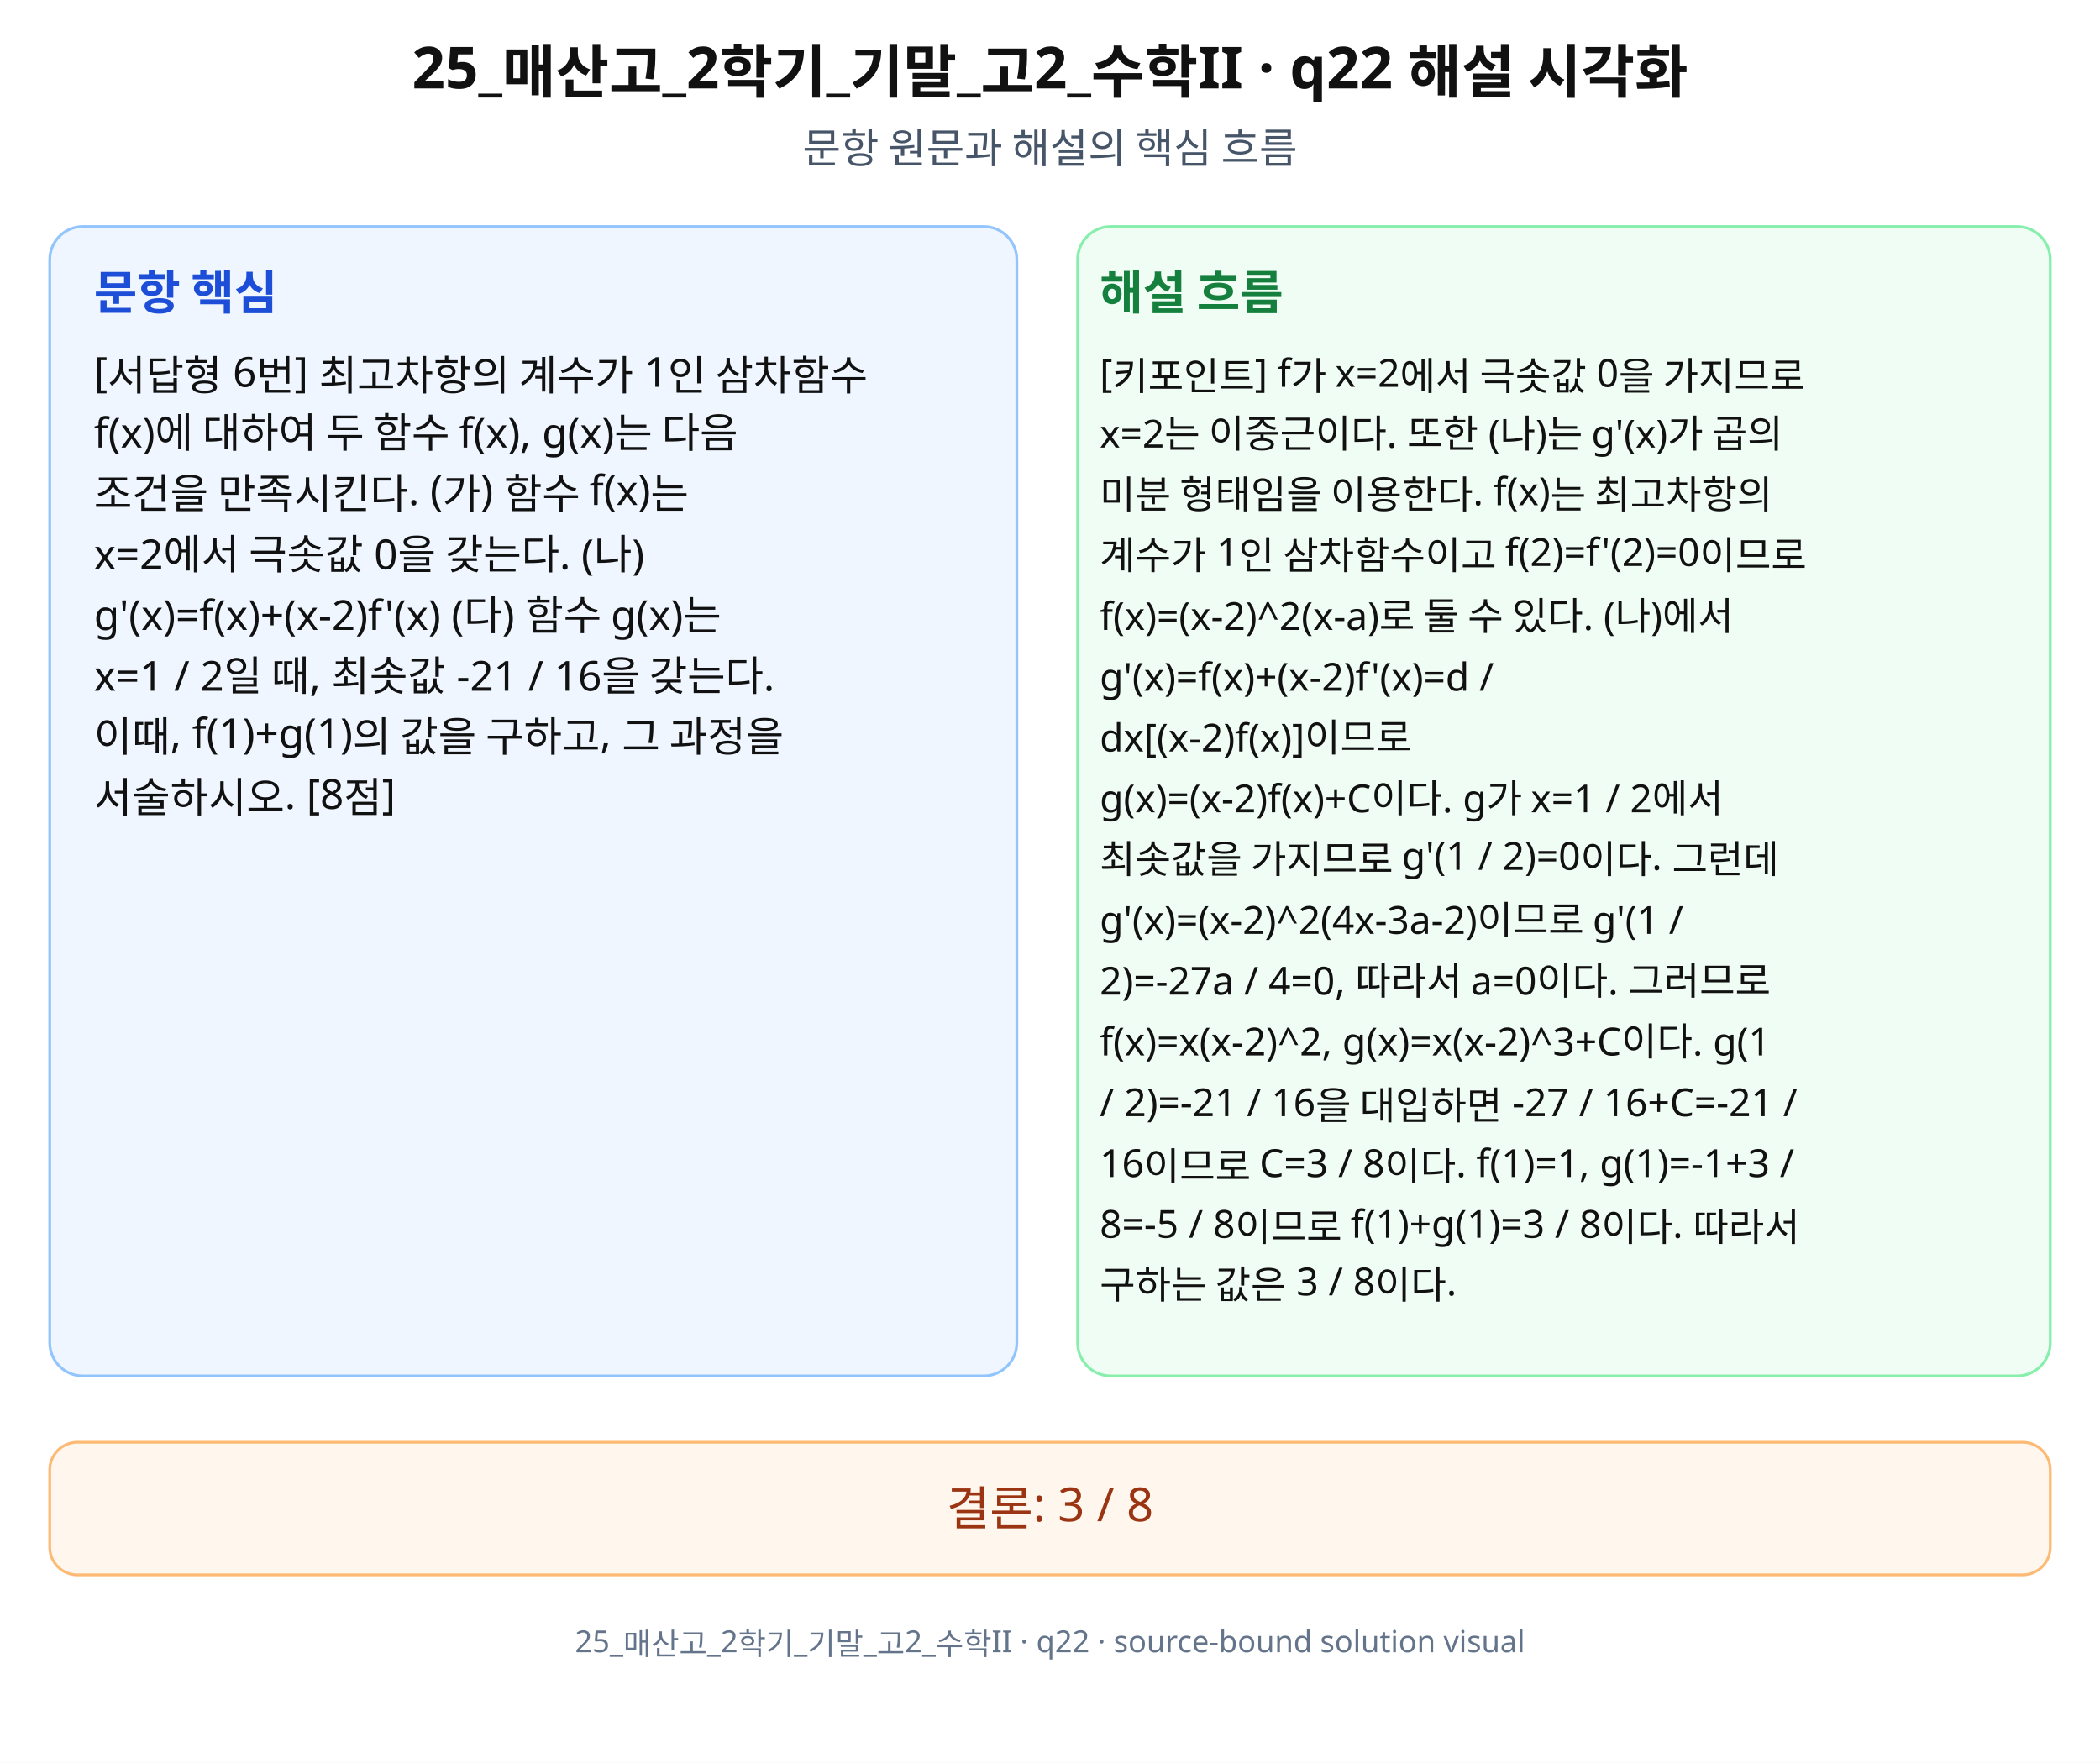
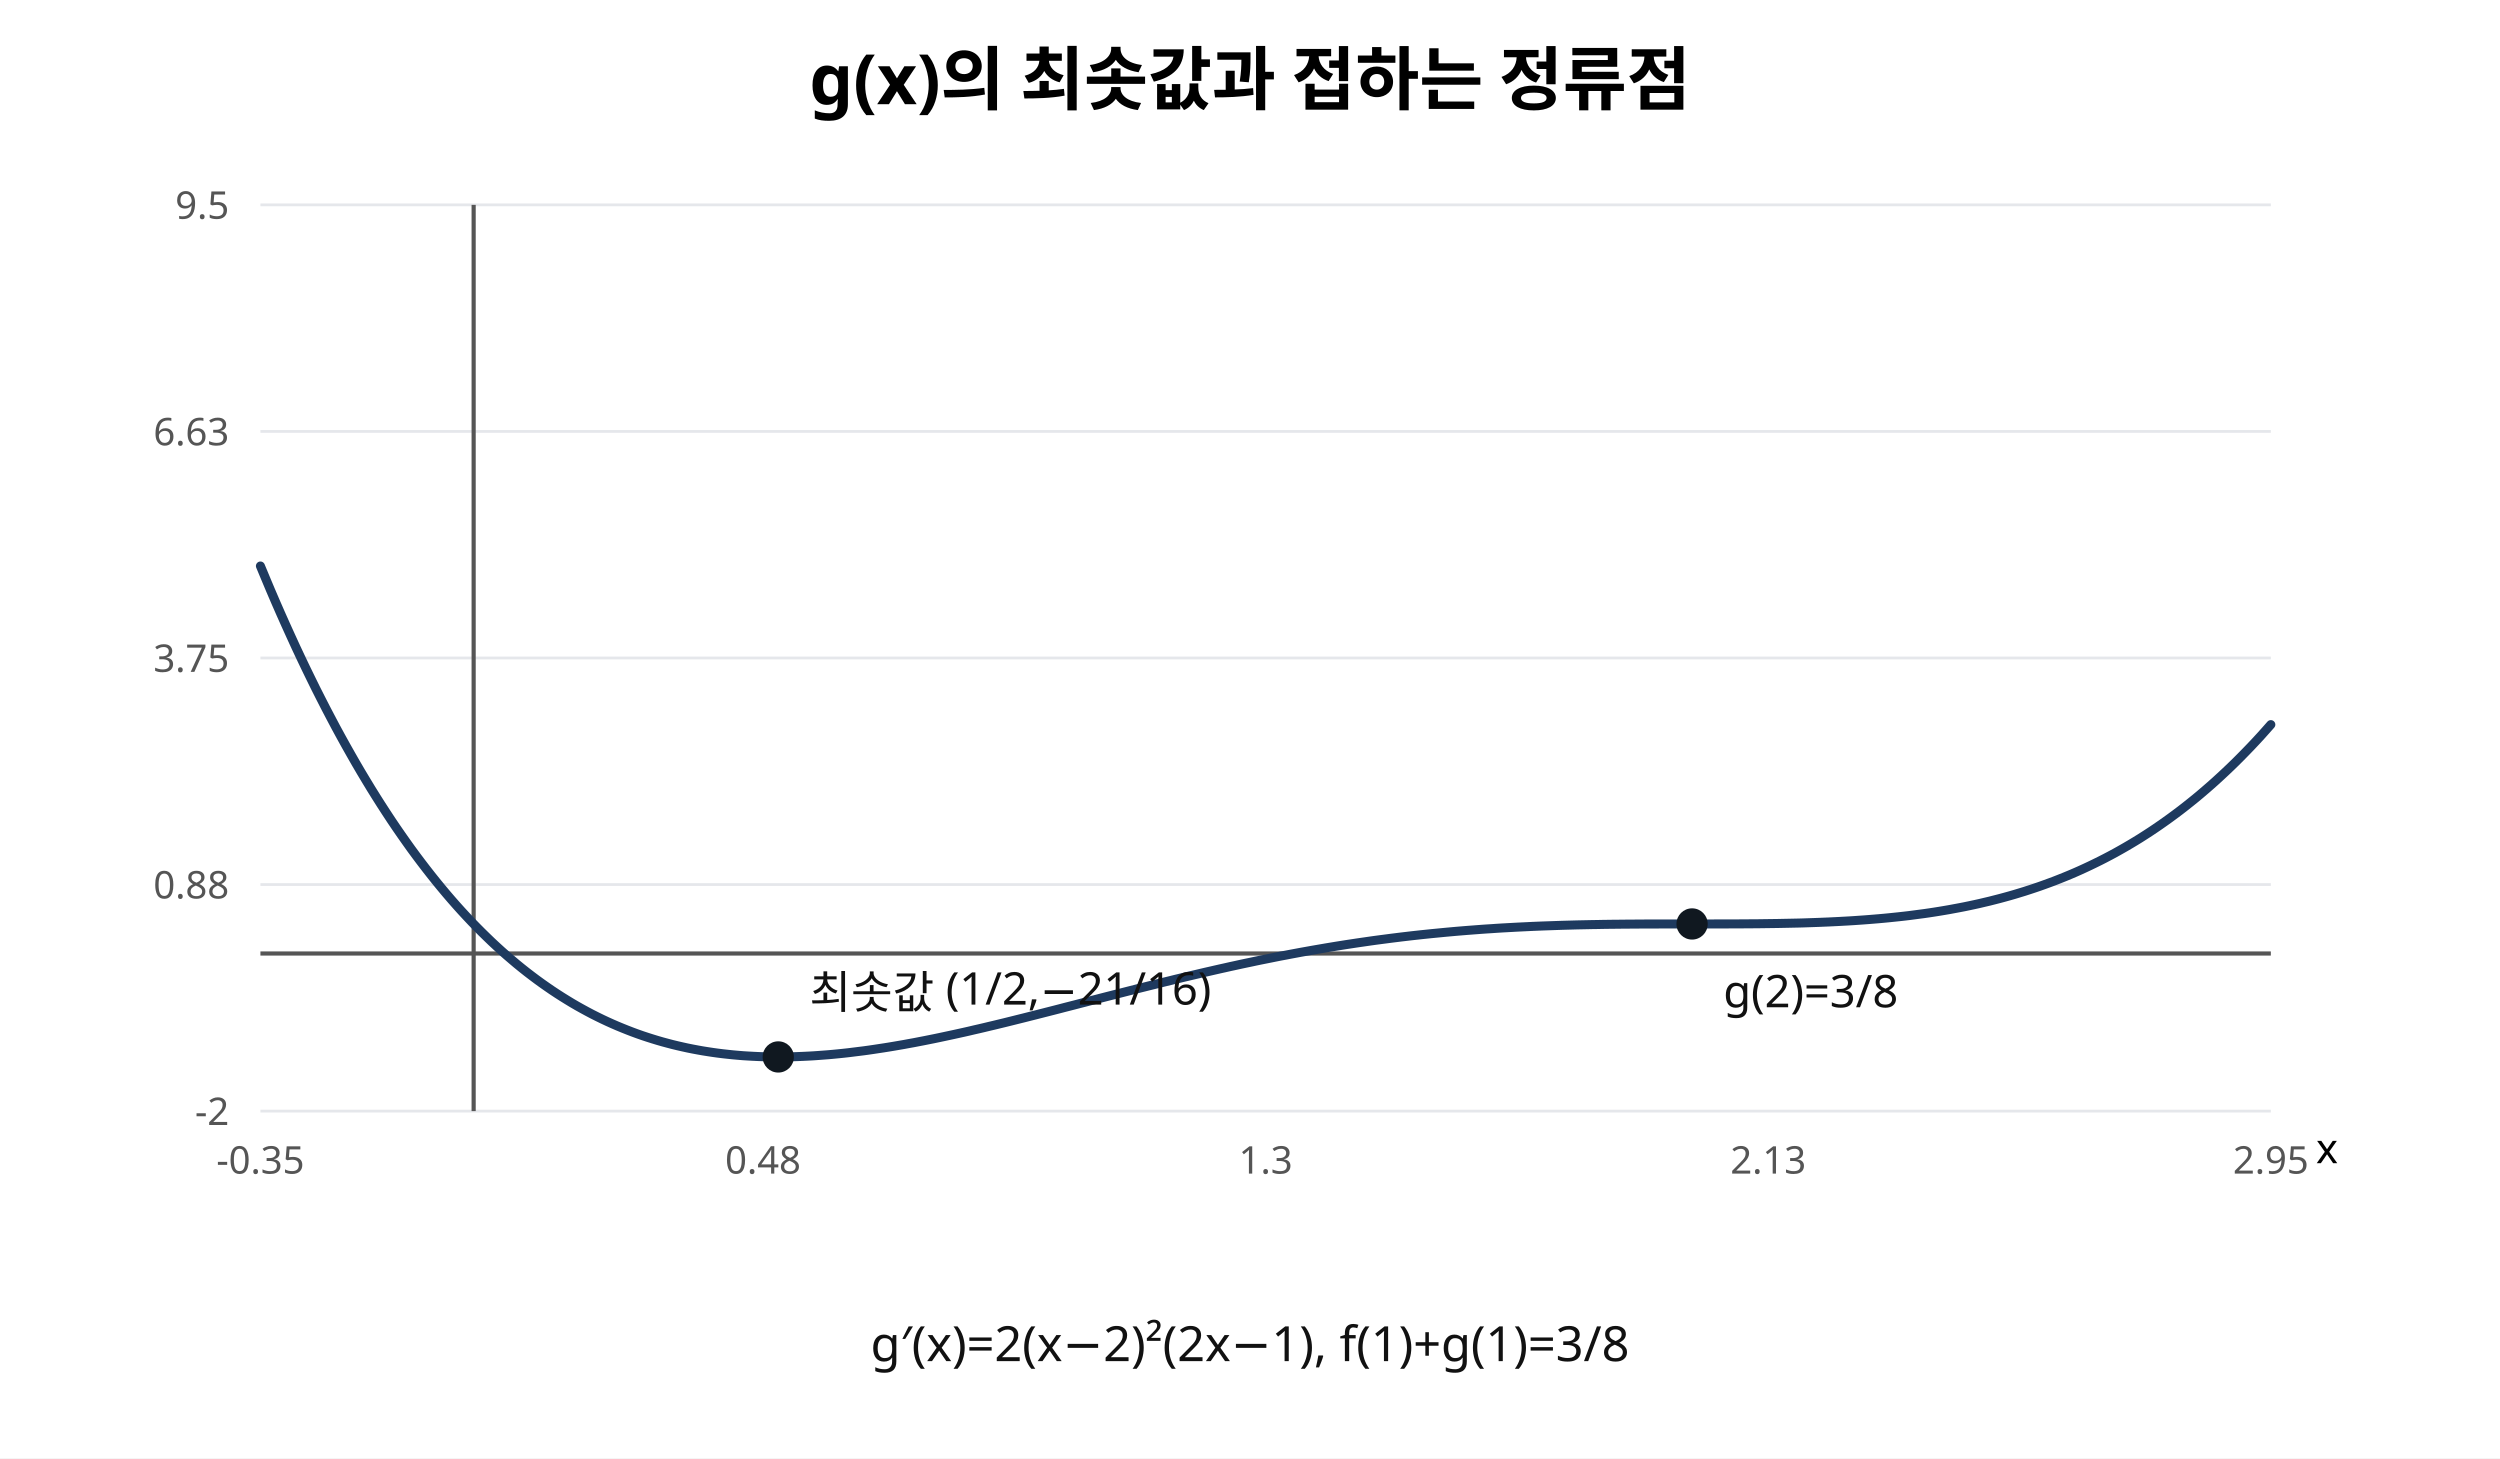
- <svg xmlns="http://www.w3.org/2000/svg" width="760" height="638" viewBox="0 0 760 638" role="img" aria-labelledby="title desc" preserveAspectRatio="xMidYMid meet">
-   <rect width="760" height="638" fill="#fff" />
-   <g font-family="Noto Sans KR, Pretendard, Apple SD Gothic Neo, Malgun Gothic, sans-serif" fill="#111">
-     <text x="380" y="32" font-size="21" font-weight="700" text-anchor="middle">25_매산고_2학기_기말_고2_수학II · q22 해설 시각화</text>
-     <text x="380" y="59" font-size="15" text-anchor="middle" fill="#475569">문항 원문과 해설의 핵심 흐름</text>
-     <rect x="18" y="82" width="350" height="416" rx="12" fill="#eff6ff" stroke="#93c5fd" />
-     <rect x="390" y="82" width="352" height="416" rx="12" fill="#f0fdf4" stroke="#86efac" />
-     <text x="34" y="112" font-size="17" font-weight="700" fill="#1d4ed8">문항 핵심</text>
-     <text x="398" y="112" font-size="17" font-weight="700" fill="#15803d">해설 흐름</text>
-     <text x="34" y="140" font-size="15">[서답형 6번] 최고차항의 계수가 1인 삼차함수</text>
-     <text x="34" y="162" font-size="15">f(x)에 대하여 두 함수 f(x), g(x)는 다음</text>
-     <text x="34" y="184" font-size="15">조건을 만족시킨다. (가) 함수 f(x)는</text>
-     <text x="34" y="206" font-size="15">x=2에서 극솟값 0을 갖는다. (나)</text>
-     <text x="34" y="228" font-size="15">g'(x)=f(x)+(x-2)f'(x) (다) 함수 g(x)는</text>
-     <text x="34" y="250" font-size="15">x=1 / 2일 때, 최솟값 -21 / 16을 갖는다.</text>
-     <text x="34" y="272" font-size="15">이때, f(1)+g(1)의 값을 구하고, 그 과정을</text>
-     <text x="34" y="294" font-size="15">서술하시오. [8점]</text>
-     <text x="398" y="140" font-size="14">[키포인트] f가 x=2에서 극솟값 0을 가지므로</text>
-     <text x="398" y="162" font-size="14">x=2는 이중근이다. 또한 (나)는 g'(x)가 곱의</text>
-     <text x="398" y="184" font-size="14">미분 형태임을 이용한다. f(x)는 최고차항의</text>
-     <text x="398" y="206" font-size="14">계수가 1인 삼차함수이고 f(2)=f'(2)=0이므로</text>
-     <text x="398" y="228" font-size="14">f(x)=(x-2)^2(x-a)로 둘 수 있다. (나)에서</text>
-     <text x="398" y="250" font-size="14">g'(x)=f(x)+(x-2)f'(x)=d /</text>
-     <text x="398" y="272" font-size="14">dx[(x-2)f(x)]이므로</text>
-     <text x="398" y="294" font-size="14">g(x)=(x-2)f(x)+C이다. g가 x=1 / 2에서</text>
-     <text x="398" y="316" font-size="14">최솟값을 가지므로 g'(1 / 2)=0이다. 그런데</text>
-     <text x="398" y="338" font-size="14">g'(x)=(x-2)^2(4x-3a-2)이므로 g'(1 /</text>
-     <text x="398" y="360" font-size="14">2)=-27a / 4=0, 따라서 a=0이다. 그러므로</text>
-     <text x="398" y="382" font-size="14">f(x)=x(x-2)^2, g(x)=x(x-2)^3+C이다. g(1</text>
-     <text x="398" y="404" font-size="14">/ 2)=-21 / 16을 대입하면 -27 / 16+C=-21 /</text>
-     <text x="398" y="426" font-size="14">16이므로 C=3 / 8이다. f(1)=1, g(1)=-1+3 /</text>
-     <text x="398" y="448" font-size="14">8=-5 / 8이므로 f(1)+g(1)=3 / 8이다. 따라서</text>
-     <text x="398" y="470" font-size="14">구하는 값은 3 / 8이다.</text>
-     <rect x="18" y="522" width="724" height="48" rx="10" fill="#fff7ed" stroke="#fdba74" />
-     <text x="380" y="552" font-size="17" text-anchor="middle" fill="#9a3412">결론: 3 / 8</text>
-     <text x="380" y="598" font-size="11" text-anchor="middle" fill="#64748b">25_매산고_2학기_기말_고2_수학II · q22 · source-bound solution visual</text>
-   </g>
+ <svg xmlns="http://www.w3.org/2000/svg" width="720" height="420" viewBox="0 0 720 420" role="img" aria-labelledby="title desc">
+   <rect width="720" height="420" fill="#fff" />
+   <text x="360" y="30" font-family="sans-serif" font-size="20" text-anchor="middle" font-weight="bold">g(x)의 최솟값과 접하는 정류점</text>
+   <line x1="75" y1="320.00" x2="654" y2="320.00" stroke="#e5e7eb" stroke-width="0.8" />
+   <text x="66" y="324.00" font-size="11" text-anchor="end" font-family="sans-serif" fill="#555">-2</text>
+   <line x1="75" y1="254.75" x2="654" y2="254.75" stroke="#e5e7eb" stroke-width="0.8" />
+   <text x="66" y="258.75" font-size="11" text-anchor="end" font-family="sans-serif" fill="#555">0.88</text>
+   <line x1="75" y1="189.50" x2="654" y2="189.50" stroke="#e5e7eb" stroke-width="0.8" />
+   <text x="66" y="193.50" font-size="11" text-anchor="end" font-family="sans-serif" fill="#555">3.75</text>
+   <line x1="75" y1="124.25" x2="654" y2="124.25" stroke="#e5e7eb" stroke-width="0.8" />
+   <text x="66" y="128.25" font-size="11" text-anchor="end" font-family="sans-serif" fill="#555">6.63</text>
+   <line x1="75" y1="59.00" x2="654" y2="59.00" stroke="#e5e7eb" stroke-width="0.8" />
+   <text x="66" y="63.00" font-size="11" text-anchor="end" font-family="sans-serif" fill="#555">9.5</text>
+   <line x1="75" y1="274.609" x2="654" y2="274.609" stroke="#555" stroke-width="1.2" />
+   <line x1="136.409" y1="59" x2="136.409" y2="320" stroke="#555" stroke-width="1.2" />
+   <text x="75" y="338" font-size="11" text-anchor="middle" font-family="sans-serif" fill="#555">-0.35</text>
+   <text x="219.75" y="338" font-size="11" text-anchor="middle" font-family="sans-serif" fill="#555">0.48</text>
+   <text x="364.5" y="338" font-size="11" text-anchor="middle" font-family="sans-serif" fill="#555">1.3</text>
+   <text x="509.25" y="338" font-size="11" text-anchor="middle" font-family="sans-serif" fill="#555">2.13</text>
+   <text x="654" y="338" font-size="11" text-anchor="middle" font-family="sans-serif" fill="#555">2.95</text>
+   <path d="M75.00 163.01 L76.45 166.49 L77.89 169.92 L79.34 173.29 L80.79 176.61 L82.24 179.86 L83.69 183.06 L85.13 186.21 L86.58 189.30 L88.03 192.34 L89.48 195.32 L90.92 198.25 L92.37 201.12 L93.82 203.95 L95.27 206.72 L96.71 209.44 L98.16 212.11 L99.61 214.73 L101.06 217.30 L102.50 219.82 L103.95 222.30 L105.40 224.72 L106.84 227.10 L108.29 229.43 L109.74 231.72 L111.19 233.96 L112.63 236.15 L114.08 238.30 L115.53 240.40 L116.98 242.46 L118.42 244.48 L119.87 246.45 L121.32 248.38 L122.77 250.27 L124.22 252.12 L125.66 253.92 L127.11 255.69 L128.56 257.42 L130.00 259.10 L131.45 260.75 L132.90 262.36 L134.35 263.93 L135.79 265.46 L137.24 266.95 L138.69 268.41 L140.14 269.83 L141.58 271.22 L143.03 272.57 L144.48 273.89 L145.93 275.17 L147.38 276.41 L148.82 277.63 L150.27 278.81 L151.72 279.96 L153.17 281.07 L154.61 282.15 L156.06 283.20 L157.51 284.22 L158.95 285.21 L160.40 286.17 L161.85 287.10 L163.30 288.00 L164.75 288.88 L166.19 289.72 L167.64 290.53 L169.09 291.32 L170.53 292.08 L171.98 292.81 L173.43 293.52 L174.88 294.20 L176.32 294.85 L177.77 295.48 L179.22 296.08 L180.67 296.66 L182.12 297.22 L183.56 297.75 L185.01 298.26 L186.46 298.74 L187.91 299.20 L189.35 299.64 L190.80 300.06 L192.25 300.45 L193.69 300.83 L195.14 301.18 L196.59 301.51 L198.04 301.83 L199.49 302.12 L200.93 302.39 L202.38 302.65 L203.83 302.88 L205.28 303.10 L206.72 303.30 L208.17 303.48 L209.62 303.64 L211.06 303.79 L212.51 303.92 L213.96 304.04 L215.41 304.13 L216.86 304.21 L218.30 304.28 L219.75 304.33 L221.20 304.37 L222.65 304.39 L224.09 304.40 L225.54 304.39 L226.99 304.37 L228.44 304.34 L229.88 304.29 L231.33 304.23 L232.78 304.16 L234.23 304.08 L235.67 303.98 L237.12 303.87 L238.57 303.76 L240.02 303.63 L241.46 303.49 L242.91 303.34 L244.36 303.18 L245.80 303.00 L247.25 302.82 L248.70 302.64 L250.15 302.44 L251.59 302.23 L253.04 302.01 L254.49 301.79 L255.94 301.56 L257.38 301.32 L258.83 301.07 L260.28 300.82 L261.73 300.55 L263.18 300.29 L264.62 300.01 L266.07 299.73 L267.52 299.44 L268.97 299.15 L270.41 298.85 L271.86 298.54 L273.31 298.23 L274.75 297.92 L276.20 297.60 L277.65 297.28 L279.10 296.95 L280.54 296.61 L281.99 296.28 L283.44 295.94 L284.89 295.59 L286.34 295.25 L287.78 294.90 L289.23 294.55 L290.68 294.19 L292.13 293.83 L293.57 293.47 L295.02 293.11 L296.47 292.74 L297.91 292.38 L299.36 292.01 L300.81 291.64 L302.26 291.27 L303.71 290.90 L305.15 290.53 L306.60 290.15 L308.05 289.78 L309.50 289.41 L310.94 289.03 L312.39 288.66 L313.84 288.28 L315.29 287.91 L316.73 287.53 L318.18 287.16 L319.63 286.79 L321.08 286.42 L322.52 286.05 L323.97 285.68 L325.42 285.31 L326.87 284.94 L328.31 284.57 L329.76 284.21 L331.21 283.85 L332.66 283.49 L334.10 283.13 L335.55 282.77 L337.00 282.42 L338.44 282.06 L339.89 281.71 L341.34 281.36 L342.79 281.02 L344.24 280.68 L345.68 280.34 L347.13 280.00 L348.58 279.67 L350.02 279.34 L351.47 279.01 L352.92 278.69 L354.37 278.36 L355.81 278.05 L357.26 277.73 L358.71 277.42 L360.16 277.12 L361.61 276.81 L363.05 276.51 L364.50 276.22 L365.95 275.93 L367.39 275.64 L368.84 275.35 L370.29 275.08 L371.74 274.80 L373.19 274.53 L374.63 274.26 L376.08 274.00 L377.53 273.74 L378.97 273.49 L380.42 273.24 L381.87 272.99 L383.32 272.75 L384.77 272.51 L386.21 272.28 L387.66 272.05 L389.11 271.83 L390.56 271.61 L392.00 271.40 L393.45 271.19 L394.90 270.98 L396.35 270.78 L397.79 270.59 L399.24 270.40 L400.69 270.21 L402.14 270.03 L403.58 269.85 L405.03 269.68 L406.48 269.51 L407.93 269.35 L409.37 269.19 L410.82 269.04 L412.27 268.89 L413.72 268.75 L415.16 268.61 L416.61 268.47 L418.06 268.34 L419.50 268.21 L420.95 268.09 L422.40 267.97 L423.85 267.86 L425.30 267.75 L426.74 267.64 L428.19 267.54 L429.64 267.45 L431.08 267.35 L432.53 267.26 L433.98 267.18 L435.43 267.10 L436.88 267.02 L438.32 266.95 L439.77 266.88 L441.22 266.81 L442.66 266.75 L444.11 266.69 L445.56 266.64 L447.01 266.59 L448.45 266.54 L449.90 266.49 L451.35 266.45 L452.80 266.41 L454.25 266.37 L455.69 266.34 L457.14 266.31 L458.59 266.28 L460.04 266.26 L461.48 266.23 L462.93 266.21 L464.38 266.19 L465.83 266.18 L467.27 266.16 L468.72 266.15 L470.17 266.14 L471.61 266.13 L473.06 266.12 L474.51 266.11 L475.96 266.11 L477.41 266.11 L478.85 266.10 L480.30 266.10 L481.75 266.10 L483.19 266.10 L484.64 266.10 L486.09 266.10 L487.54 266.10 L488.98 266.10 L490.43 266.10 L491.88 266.10 L493.33 266.10 L494.77 266.09 L496.22 266.09 L497.67 266.09 L499.12 266.08 L500.56 266.08 L502.01 266.07 L503.46 266.06 L504.91 266.05 L506.36 266.04 L507.80 266.02 L509.25 266.00 L510.70 265.98 L512.14 265.96 L513.59 265.93 L515.04 265.90 L516.49 265.87 L517.93 265.84 L519.38 265.80 L520.83 265.75 L522.28 265.70 L523.73 265.65 L525.17 265.59 L526.62 265.53 L528.07 265.46 L529.51 265.39 L530.96 265.31 L532.41 265.23 L533.86 265.14 L535.31 265.04 L536.75 264.94 L538.20 264.83 L539.65 264.71 L541.10 264.59 L542.54 264.46 L543.99 264.32 L545.44 264.17 L546.89 264.02 L548.33 263.86 L549.78 263.69 L551.23 263.50 L552.67 263.31 L554.12 263.12 L555.57 262.91 L557.02 262.69 L558.46 262.46 L559.91 262.22 L561.36 261.97 L562.81 261.70 L564.26 261.43 L565.70 261.15 L567.15 260.85 L568.60 260.54 L570.05 260.22 L571.49 259.88 L572.94 259.54 L574.39 259.17 L575.84 258.80 L577.28 258.41 L578.73 258.01 L580.18 257.59 L581.63 257.15 L583.07 256.71 L584.52 256.24 L585.97 255.76 L587.41 255.27 L588.86 254.75 L590.31 254.22 L591.76 253.68 L593.20 253.11 L594.65 252.53 L596.10 251.93 L597.55 251.31 L599.00 250.67 L600.44 250.01 L601.89 249.33 L603.34 248.63 L604.78 247.92 L606.23 247.18 L607.68 246.42 L609.13 245.64 L610.58 244.83 L612.02 244.01 L613.47 243.16 L614.92 242.29 L616.37 241.40 L617.81 240.48 L619.26 239.54 L620.71 238.57 L622.15 237.58 L623.60 236.56 L625.05 235.52 L626.50 234.45 L627.95 233.36 L629.39 232.24 L630.84 231.09 L632.29 229.92 L633.74 228.71 L635.18 227.48 L636.63 226.22 L638.08 224.93 L639.52 223.61 L640.97 222.26 L642.42 220.88 L643.87 219.47 L645.31 218.03 L646.76 216.55 L648.21 215.05 L649.66 213.51 L651.11 211.94 L652.55 210.33 L654.00 208.69" fill="none" stroke="#1e3a5f" stroke-width="2.6" stroke-linecap="round" stroke-linejoin="round" />
+   <circle cx="224.14" cy="304.40" r="4.5" fill="#101820" />
+   <text x="233.14" y="290.40" font-family="sans-serif" font-size="13" fill="#111">최솟값 (1/2,−21/16)</text>
+   <circle cx="487.32" cy="266.10" r="4.5" fill="#101820" />
+   <text x="496.32" y="290.10" font-family="sans-serif" font-size="13" fill="#111">g(2)=3/8</text>
+   <text x="360" y="392" font-family="sans-serif" font-size="14" text-anchor="middle" fill="#111">g′(x)=2(x−2)²(2x−1),  f(1)+g(1)=3/8</text>
+   <text x="667" y="335" font-family="sans-serif" font-size="12">x</text>
</svg>
